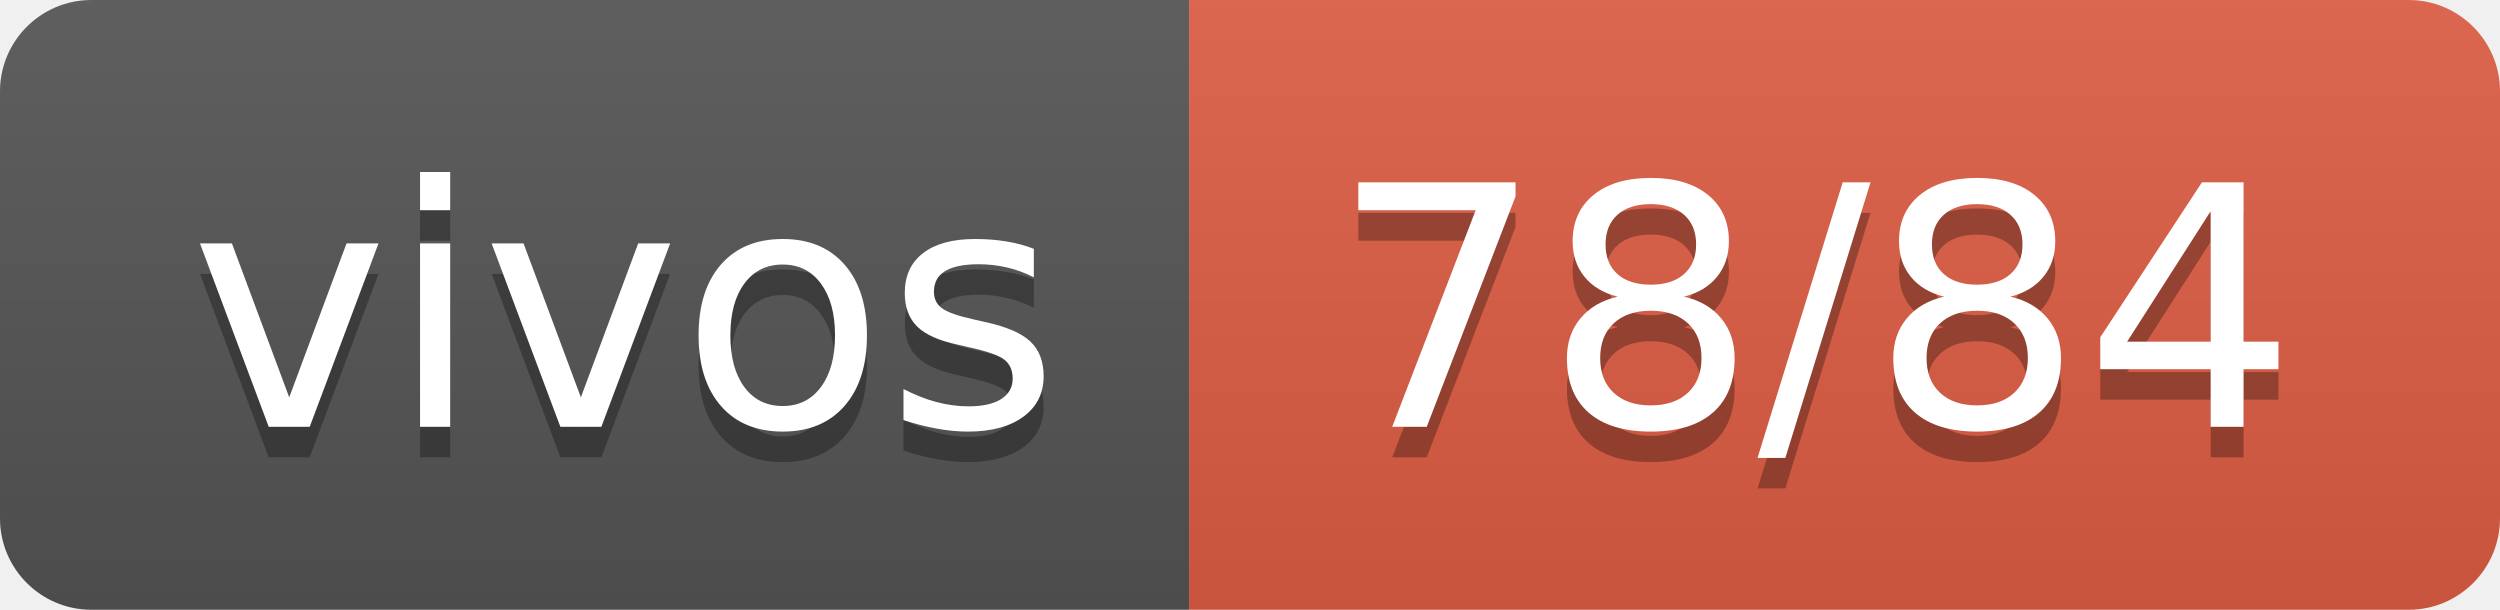
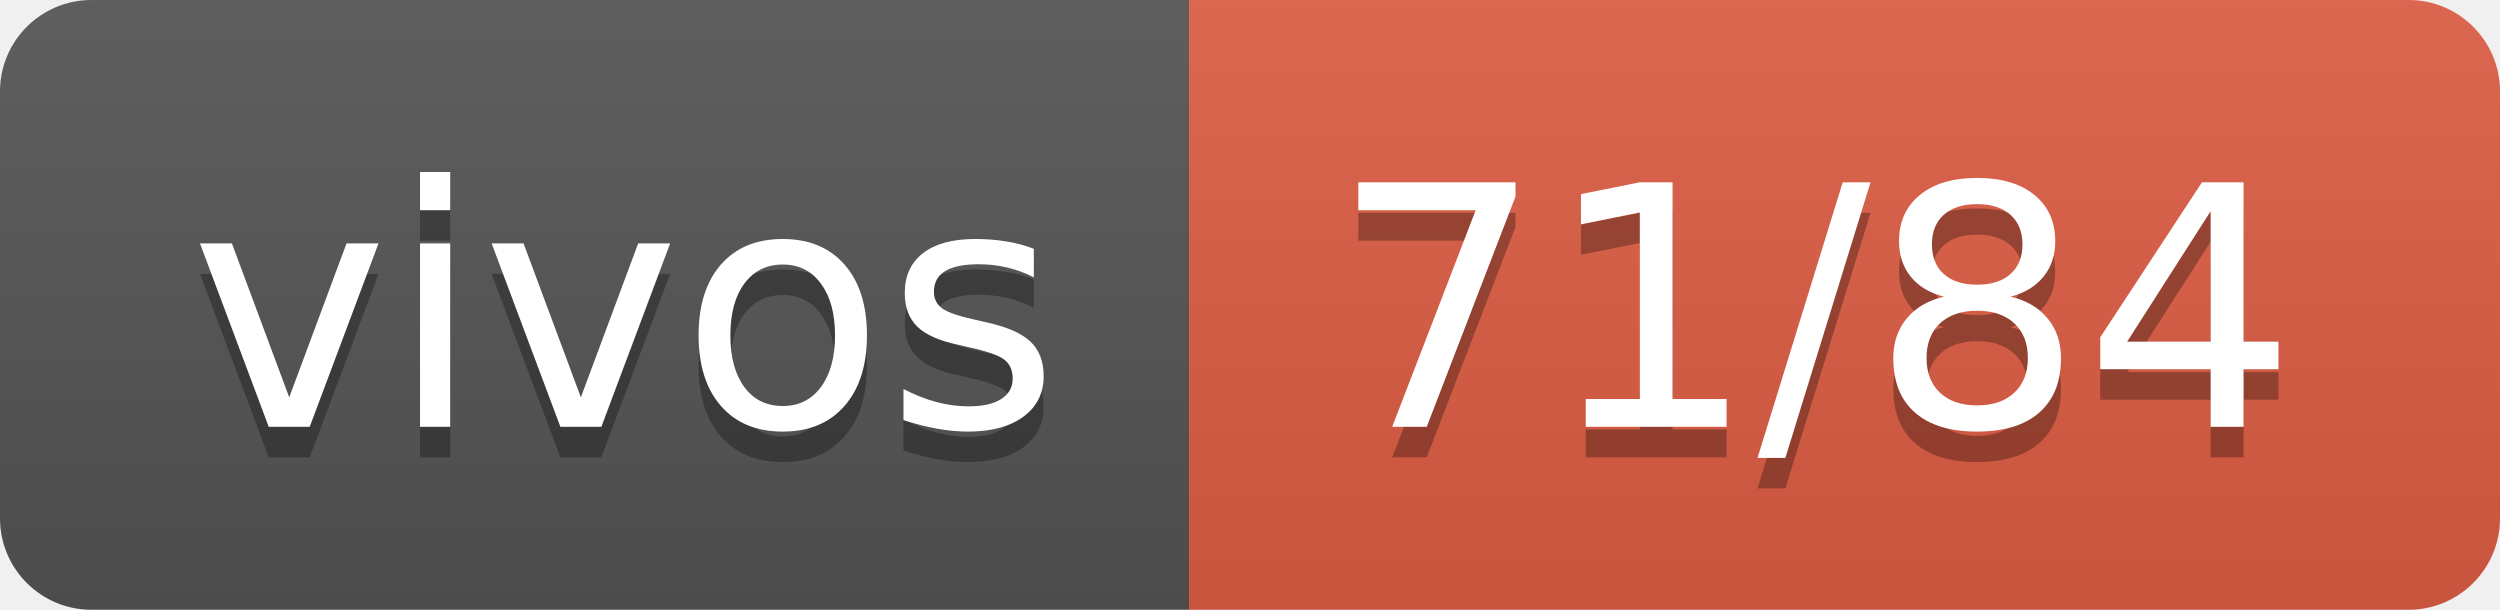
- <svg xmlns="http://www.w3.org/2000/svg" width="82" height="20" role="img" aria-label="vivos: 78/84">
+ <svg xmlns="http://www.w3.org/2000/svg" width="82" height="20" role="img" aria-label="vivos: 71/84">
  <linearGradient id="s" x2="0" y2="100%">
    <stop offset="0" stop-color="#bbb" stop-opacity=".1" />
    <stop offset="1" stop-opacity=".1" />
  </linearGradient>
  <clipPath id="r">
    <rect width="82" height="20" rx="3" fill="#fff" />
  </clipPath>
  <g clip-path="url(#r)">
    <rect width="39" height="20" fill="#555" />
    <rect x="39" width="43" height="20" fill="#e05d44" />
    <rect width="82" height="20" fill="url(#s)" />
  </g>
  <g fill="#fff" text-anchor="middle" font-family="Verdana,Geneva,DejaVu Sans,sans-serif" text-rendering="geometricPrecision" font-size="110">
    <text aria-hidden="true" x="205" y="150" fill="#010101" fill-opacity=".3" transform="scale(.1)" textLength="290">vivos</text>
    <text x="205" y="140" transform="scale(.1)" fill="#fff" textLength="290">vivos</text>
-     <text aria-hidden="true" x="595" y="150" fill="#010101" fill-opacity=".3" transform="scale(.1)" textLength="330">78/84</text>
-     <text x="595" y="140" transform="scale(.1)" fill="#fff" textLength="330">78/84</text>
+     <text aria-hidden="true" x="595" y="150" fill="#010101" fill-opacity=".3" transform="scale(.1)" textLength="330">71/84</text>
+     <text x="595" y="140" transform="scale(.1)" fill="#fff" textLength="330">71/84</text>
  </g>
</svg>
